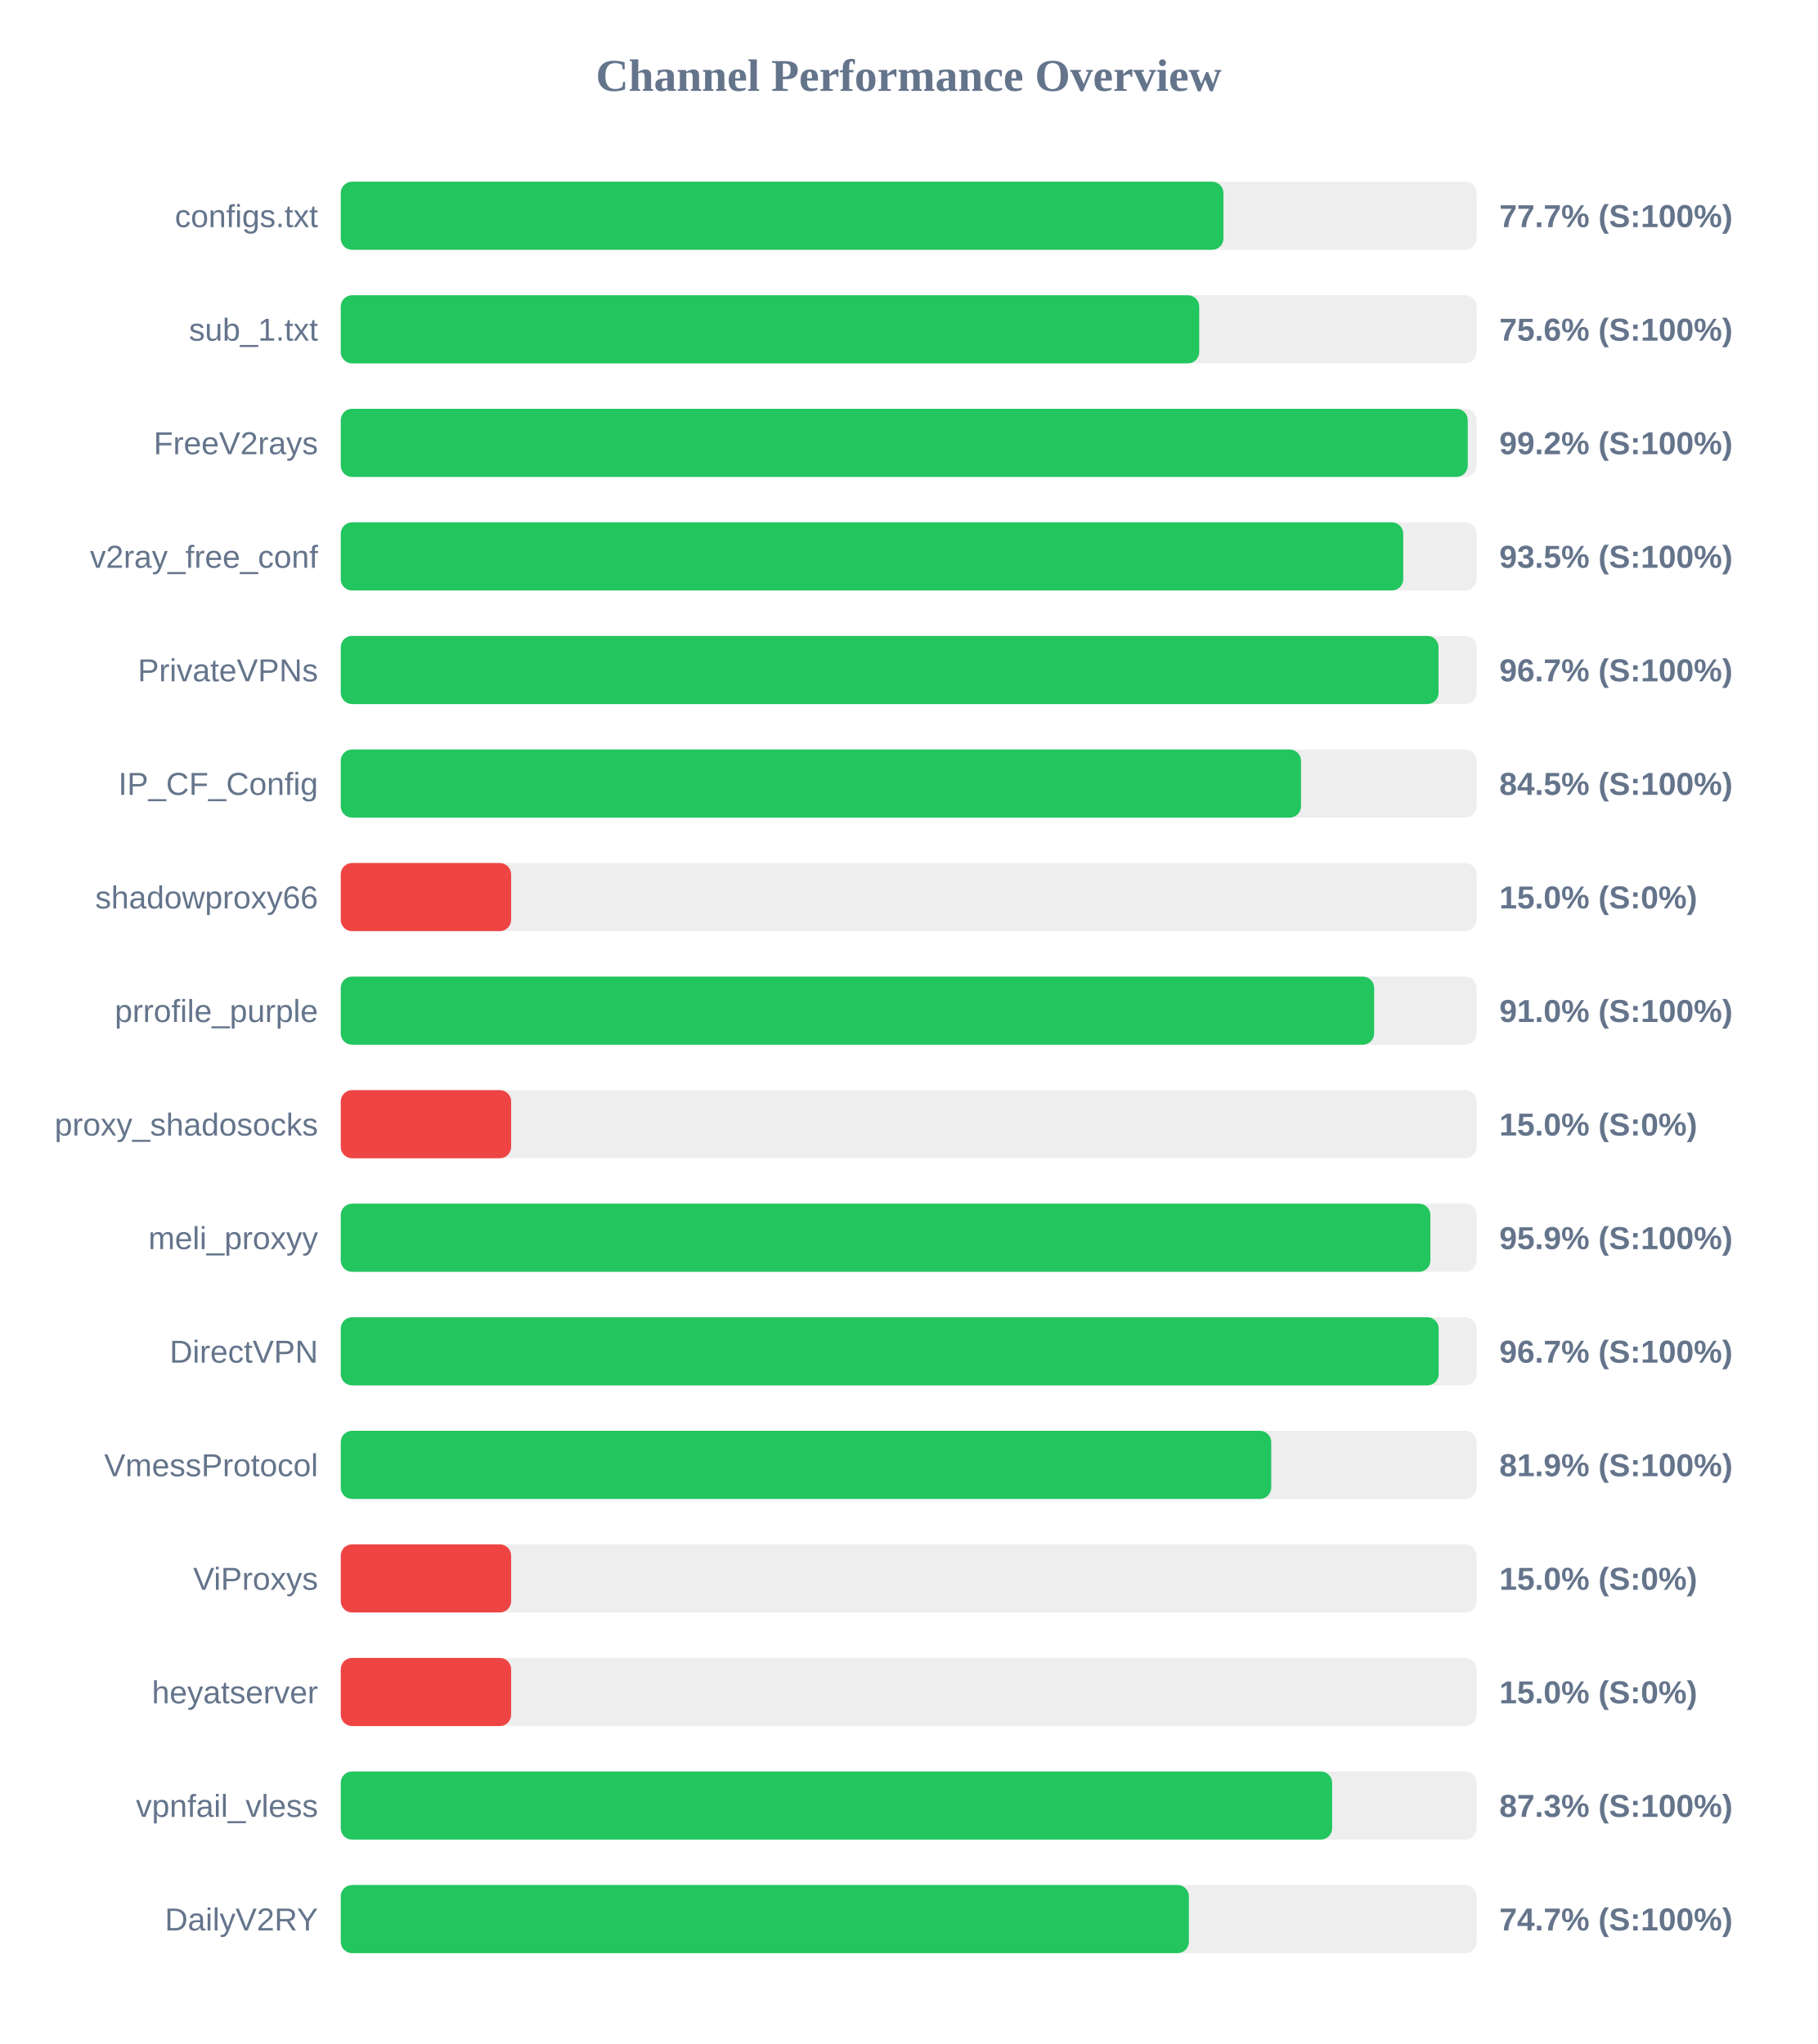
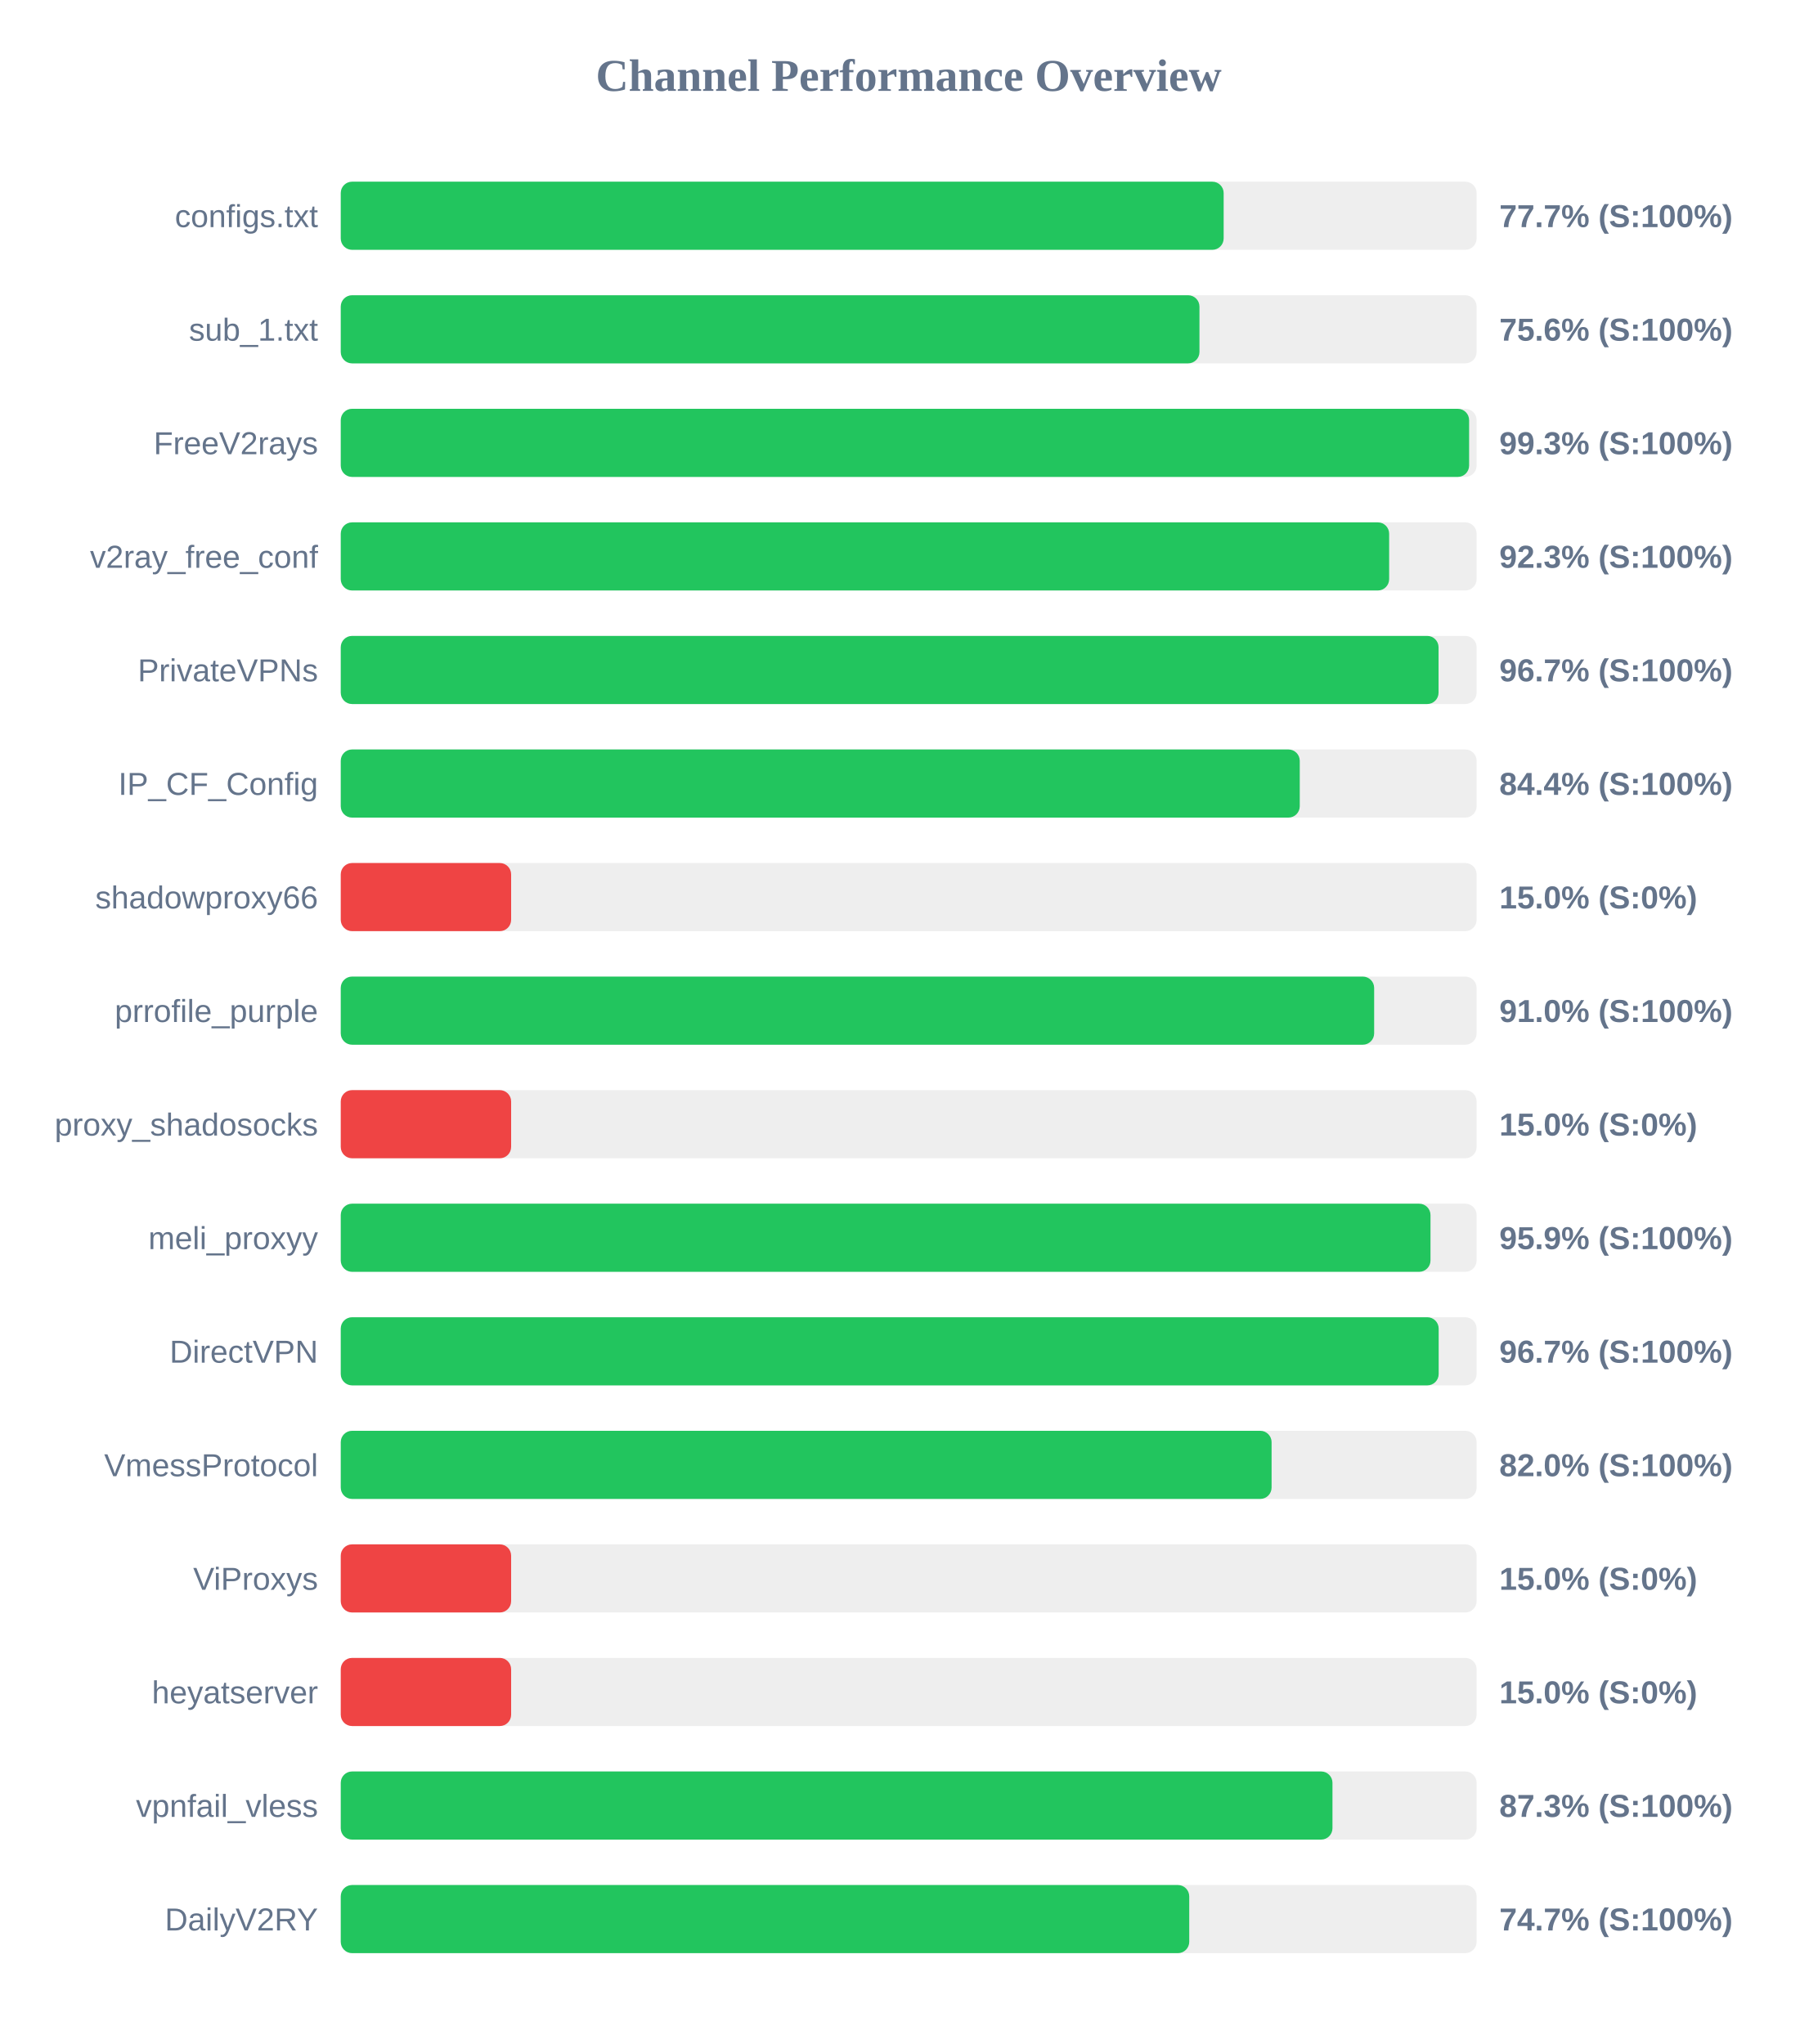
<svg xmlns="http://www.w3.org/2000/svg" width="800" height="900" version="1.1">
  <style>
        .row { font: 14px Arial; fill: #64748b; }
        .score { font: bold 14px Arial; fill: #64748b; }
    </style>
  <text x="400" y="40" text-anchor="middle" font-size="20px" font-weight="bold" fill="#64748b">Channel Performance Overview</text>
  <rect x="150" y="80" width="500" height="30" fill="#eee" rx="5" />
-   <rect x="150" y="80" width="388.55" height="30" fill="#22c55e" rx="5" />
+   <rect x="150" y="80" width="388.65" height="30" fill="#22c55e" rx="5" />
  <text x="140" y="100" text-anchor="end" class="row">configs.txt</text>
  <text x="660" y="100" text-anchor="start" class="score">77.7% (S:100%)</text>
  <rect x="150" y="130" width="500" height="30" fill="#eee" rx="5" />
-   <rect x="150" y="130" width="377.9" height="30" fill="#22c55e" rx="5" />
+   <rect x="150" y="130" width="378.0" height="30" fill="#22c55e" rx="5" />
  <text x="140" y="150" text-anchor="end" class="row">sub_1.txt</text>
  <text x="660" y="150" text-anchor="start" class="score">75.6% (S:100%)</text>
  <rect x="150" y="180" width="500" height="30" fill="#eee" rx="5" />
-   <rect x="150" y="180" width="496.1" height="30" fill="#22c55e" rx="5" />
+   <rect x="150" y="180" width="496.7" height="30" fill="#22c55e" rx="5" />
  <text x="140" y="200" text-anchor="end" class="row">FreeV2rays</text>
-   <text x="660" y="200" text-anchor="start" class="score">99.2% (S:100%)</text>
+   <text x="660" y="200" text-anchor="start" class="score">99.3% (S:100%)</text>
  <rect x="150" y="230" width="500" height="30" fill="#eee" rx="5" />
-   <rect x="150" y="230" width="467.7" height="30" fill="#22c55e" rx="5" />
+   <rect x="150" y="230" width="461.5" height="30" fill="#22c55e" rx="5" />
  <text x="140" y="250" text-anchor="end" class="row">v2ray_free_conf</text>
-   <text x="660" y="250" text-anchor="start" class="score">93.5% (S:100%)</text>
+   <text x="660" y="250" text-anchor="start" class="score">92.3% (S:100%)</text>
  <rect x="150" y="280" width="500" height="30" fill="#eee" rx="5" />
  <rect x="150" y="280" width="483.25" height="30" fill="#22c55e" rx="5" />
  <text x="140" y="300" text-anchor="end" class="row">PrivateVPNs</text>
  <text x="660" y="300" text-anchor="start" class="score">96.7% (S:100%)</text>
  <rect x="150" y="330" width="500" height="30" fill="#eee" rx="5" />
-   <rect x="150" y="330" width="422.7" height="30" fill="#22c55e" rx="5" />
+   <rect x="150" y="330" width="422.15" height="30" fill="#22c55e" rx="5" />
  <text x="140" y="350" text-anchor="end" class="row">IP_CF_Config</text>
-   <text x="660" y="350" text-anchor="start" class="score">84.5% (S:100%)</text>
+   <text x="660" y="350" text-anchor="start" class="score">84.4% (S:100%)</text>
  <rect x="150" y="380" width="500" height="30" fill="#eee" rx="5" />
  <rect x="150" y="380" width="75.0" height="30" fill="#ef4444" rx="5" />
  <text x="140" y="400" text-anchor="end" class="row">shadowproxy66</text>
  <text x="660" y="400" text-anchor="start" class="score">15.0% (S:0%)</text>
  <rect x="150" y="430" width="500" height="30" fill="#eee" rx="5" />
  <rect x="150" y="430" width="454.9" height="30" fill="#22c55e" rx="5" />
  <text x="140" y="450" text-anchor="end" class="row">prrofile_purple</text>
  <text x="660" y="450" text-anchor="start" class="score">91.0% (S:100%)</text>
  <rect x="150" y="480" width="500" height="30" fill="#eee" rx="5" />
  <rect x="150" y="480" width="75.0" height="30" fill="#ef4444" rx="5" />
  <text x="140" y="500" text-anchor="end" class="row">proxy_shadosocks</text>
  <text x="660" y="500" text-anchor="start" class="score">15.0% (S:0%)</text>
  <rect x="150" y="530" width="500" height="30" fill="#eee" rx="5" />
-   <rect x="150" y="530" width="479.65" height="30" fill="#22c55e" rx="5" />
+   <rect x="150" y="530" width="479.7" height="30" fill="#22c55e" rx="5" />
  <text x="140" y="550" text-anchor="end" class="row">meli_proxyy</text>
  <text x="660" y="550" text-anchor="start" class="score">95.9% (S:100%)</text>
  <rect x="150" y="580" width="500" height="30" fill="#eee" rx="5" />
  <rect x="150" y="580" width="483.3" height="30" fill="#22c55e" rx="5" />
  <text x="140" y="600" text-anchor="end" class="row">DirectVPN</text>
  <text x="660" y="600" text-anchor="start" class="score">96.7% (S:100%)</text>
  <rect x="150" y="630" width="500" height="30" fill="#eee" rx="5" />
-   <rect x="150" y="630" width="409.6" height="30" fill="#22c55e" rx="5" />
+   <rect x="150" y="630" width="409.75" height="30" fill="#22c55e" rx="5" />
  <text x="140" y="650" text-anchor="end" class="row">VmessProtocol</text>
-   <text x="660" y="650" text-anchor="start" class="score">81.9% (S:100%)</text>
+   <text x="660" y="650" text-anchor="start" class="score">82.0% (S:100%)</text>
  <rect x="150" y="680" width="500" height="30" fill="#eee" rx="5" />
  <rect x="150" y="680" width="75.0" height="30" fill="#ef4444" rx="5" />
  <text x="140" y="700" text-anchor="end" class="row">ViProxys</text>
  <text x="660" y="700" text-anchor="start" class="score">15.0% (S:0%)</text>
  <rect x="150" y="730" width="500" height="30" fill="#eee" rx="5" />
  <rect x="150" y="730" width="75.0" height="30" fill="#ef4444" rx="5" />
  <text x="140" y="750" text-anchor="end" class="row">heyatserver</text>
  <text x="660" y="750" text-anchor="start" class="score">15.0% (S:0%)</text>
  <rect x="150" y="780" width="500" height="30" fill="#eee" rx="5" />
-   <rect x="150" y="780" width="436.4" height="30" fill="#22c55e" rx="5" />
+   <rect x="150" y="780" width="436.55" height="30" fill="#22c55e" rx="5" />
  <text x="140" y="800" text-anchor="end" class="row">vpnfail_vless</text>
  <text x="660" y="800" text-anchor="start" class="score">87.3% (S:100%)</text>
  <rect x="150" y="830" width="500" height="30" fill="#eee" rx="5" />
-   <rect x="150" y="830" width="373.35" height="30" fill="#22c55e" rx="5" />
+   <rect x="150" y="830" width="373.5" height="30" fill="#22c55e" rx="5" />
  <text x="140" y="850" text-anchor="end" class="row">DailyV2RY</text>
  <text x="660" y="850" text-anchor="start" class="score">74.7% (S:100%)</text>
</svg>
